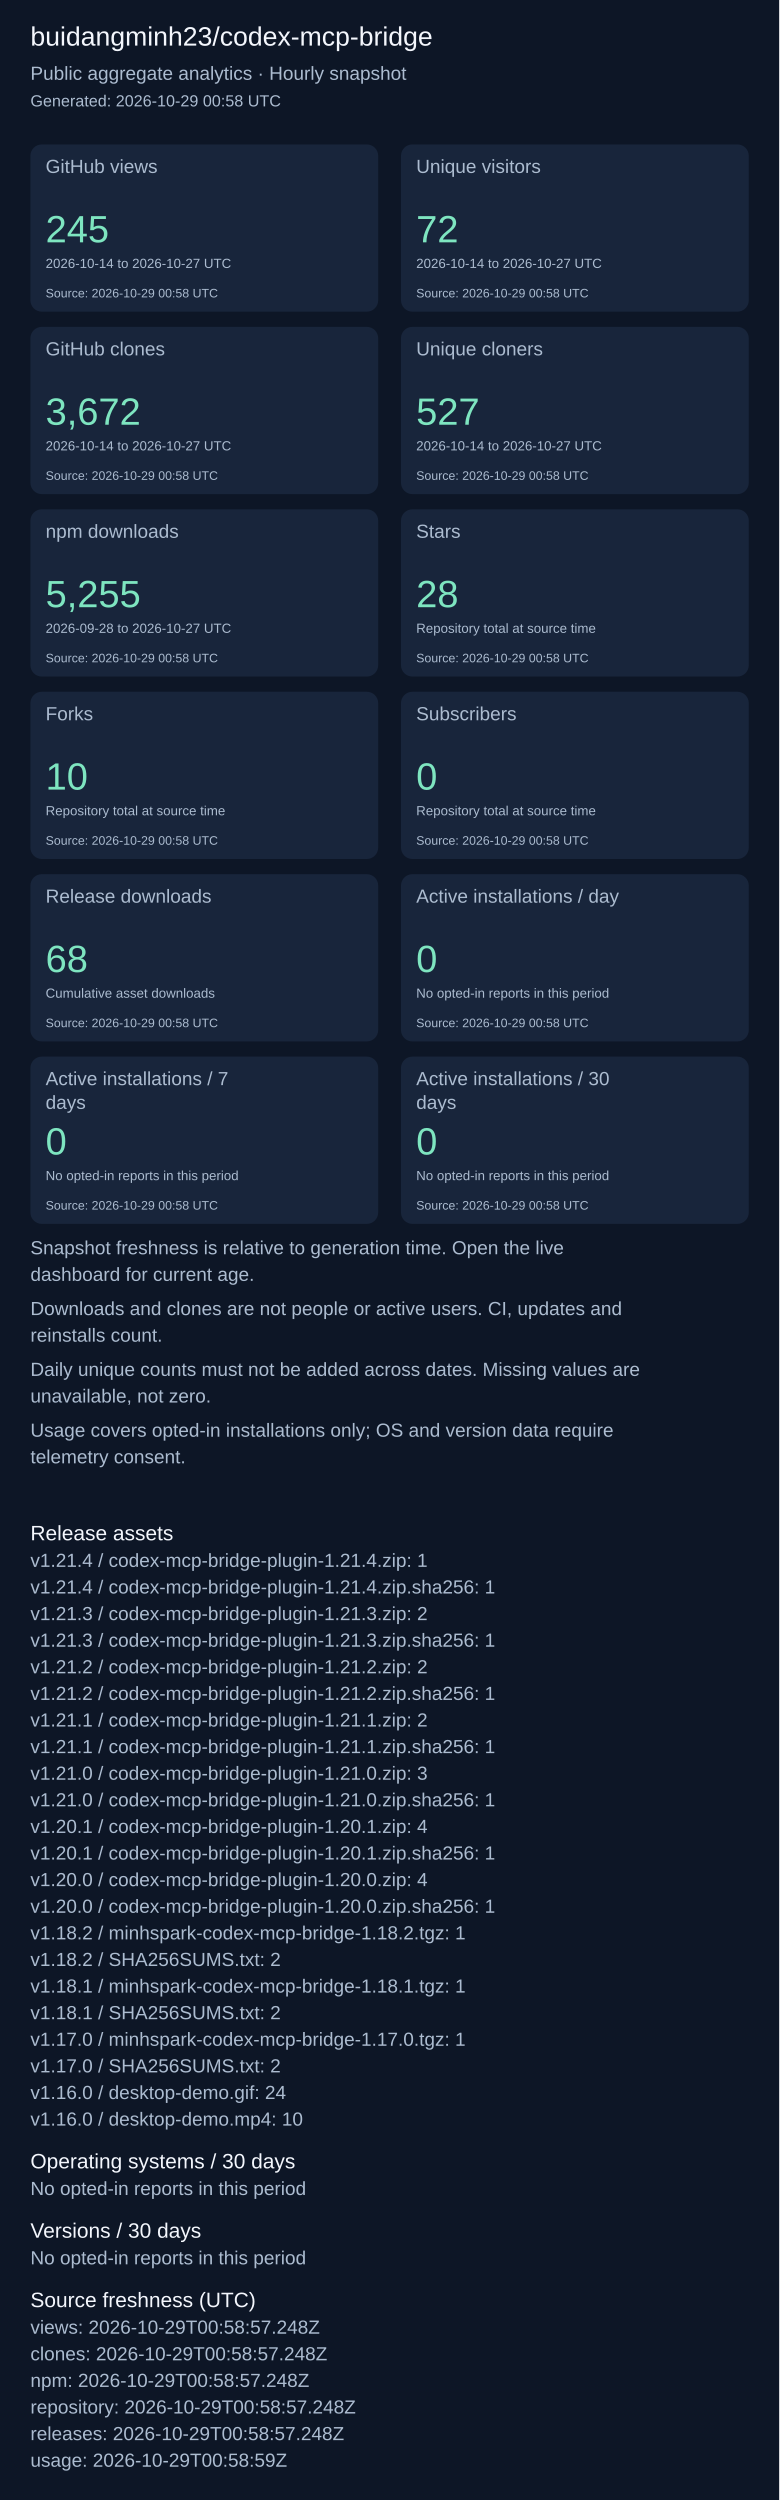
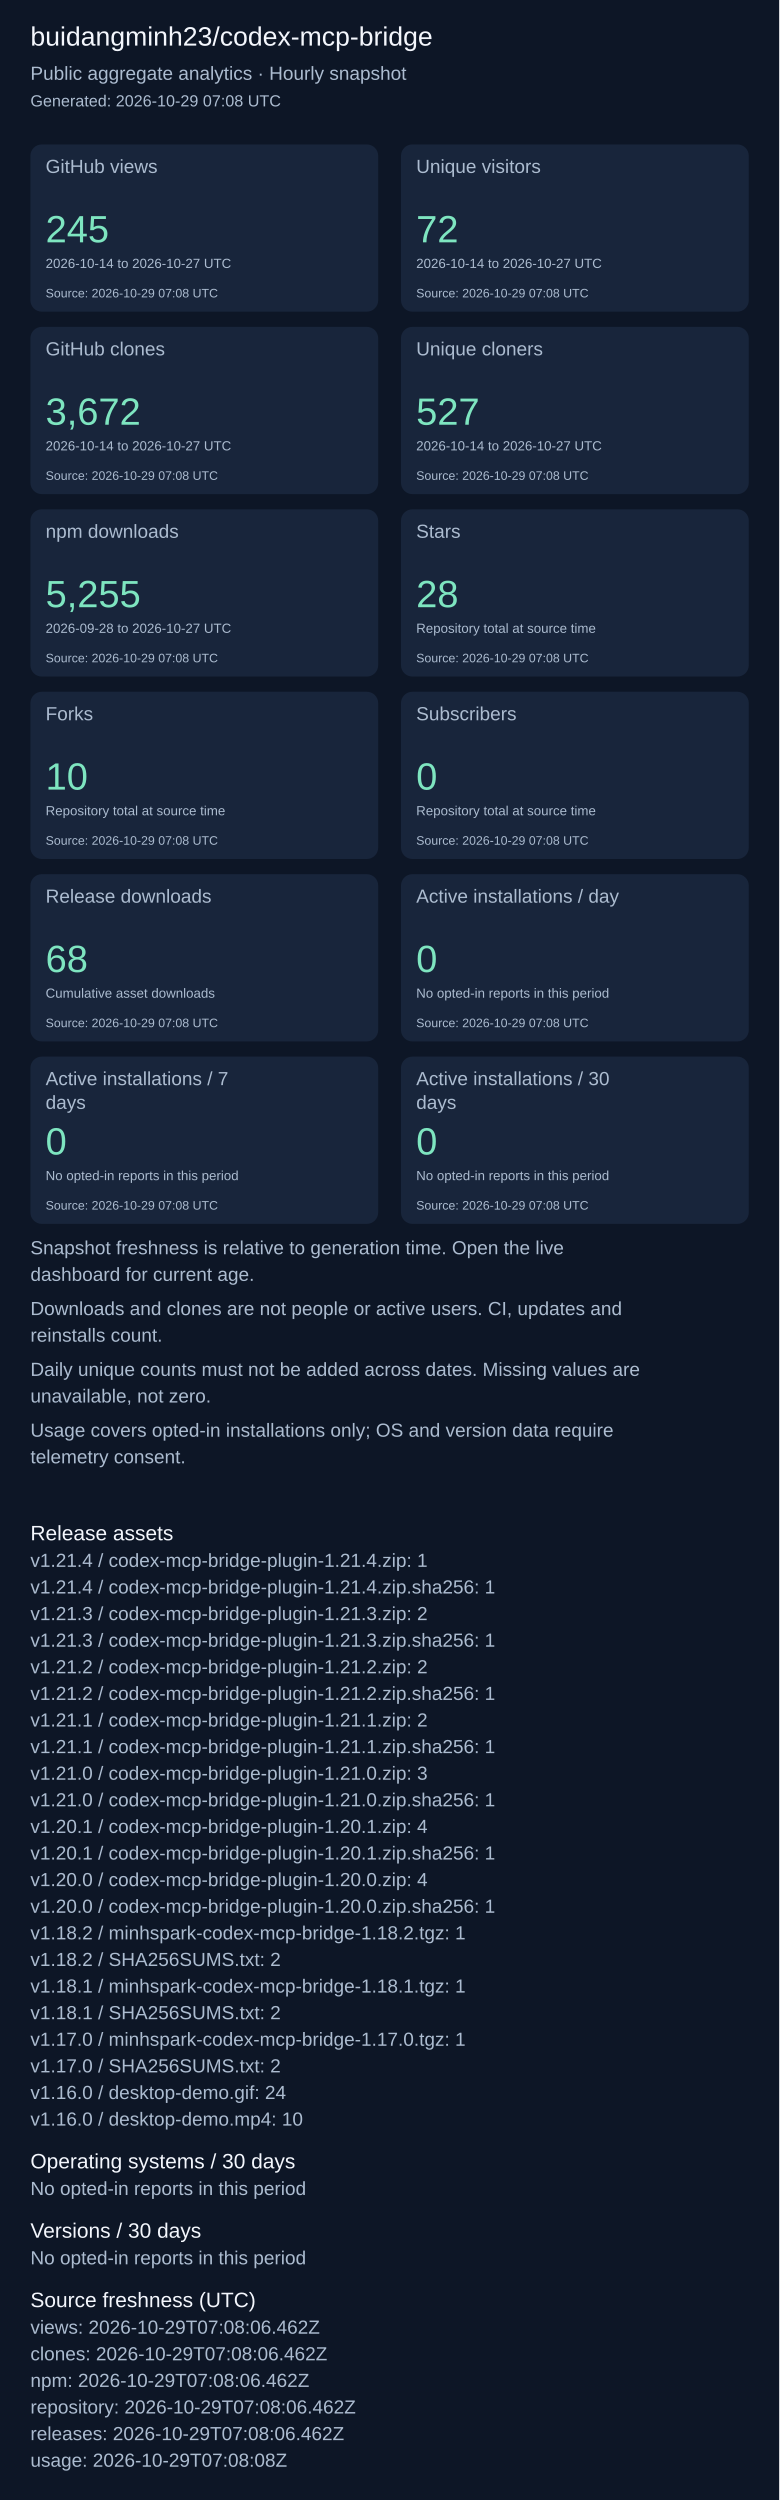
<svg xmlns="http://www.w3.org/2000/svg" width="820" height="2631" viewBox="0 0 820 2631" role="img" aria-label="Repository aggregate analytics">
  <rect width="100%" height="100%" fill="#0d1626" />
  <g font-family="Arial, sans-serif">
    <text x="32" y="48" font-size="28" fill="#f4f7fd">buidangminh23/codex-mcp-bridge</text>
    <text x="32" y="84" font-size="20" fill="#acbcd0">Public aggregate analytics · Hourly snapshot</text>
-     <text x="32" y="112" font-size="17" fill="#acbcd0">Generated: 2026-10-29 00:58 UTC</text>
+     <text x="32" y="112" font-size="17" fill="#acbcd0">Generated: 2026-10-29 07:08 UTC</text>
    <rect x="32" y="152" width="366" height="176" rx="12" fill="#18253b" />
    <text x="48" y="182" font-size="20" fill="#acbcd0">GitHub views</text>
    <text x="48" y="255" font-size="40" fill="#7ee5c0">245</text>
    <text x="48" y="282" font-size="14" fill="#acbcd0">2026-10-14 to 2026-10-27 UTC</text>
-     <text x="48" y="313" font-size="13" fill="#acbcd0">Source: 2026-10-29 00:58 UTC</text>
+     <text x="48" y="313" font-size="13" fill="#acbcd0">Source: 2026-10-29 07:08 UTC</text>
    <rect x="422" y="152" width="366" height="176" rx="12" fill="#18253b" />
    <text x="438" y="182" font-size="20" fill="#acbcd0">Unique visitors</text>
    <text x="438" y="255" font-size="40" fill="#7ee5c0">72</text>
    <text x="438" y="282" font-size="14" fill="#acbcd0">2026-10-14 to 2026-10-27 UTC</text>
-     <text x="438" y="313" font-size="13" fill="#acbcd0">Source: 2026-10-29 00:58 UTC</text>
+     <text x="438" y="313" font-size="13" fill="#acbcd0">Source: 2026-10-29 07:08 UTC</text>
    <rect x="32" y="344" width="366" height="176" rx="12" fill="#18253b" />
    <text x="48" y="374" font-size="20" fill="#acbcd0">GitHub clones</text>
    <text x="48" y="447" font-size="40" fill="#7ee5c0">3,672</text>
    <text x="48" y="474" font-size="14" fill="#acbcd0">2026-10-14 to 2026-10-27 UTC</text>
-     <text x="48" y="505" font-size="13" fill="#acbcd0">Source: 2026-10-29 00:58 UTC</text>
+     <text x="48" y="505" font-size="13" fill="#acbcd0">Source: 2026-10-29 07:08 UTC</text>
    <rect x="422" y="344" width="366" height="176" rx="12" fill="#18253b" />
    <text x="438" y="374" font-size="20" fill="#acbcd0">Unique cloners</text>
    <text x="438" y="447" font-size="40" fill="#7ee5c0">527</text>
    <text x="438" y="474" font-size="14" fill="#acbcd0">2026-10-14 to 2026-10-27 UTC</text>
-     <text x="438" y="505" font-size="13" fill="#acbcd0">Source: 2026-10-29 00:58 UTC</text>
+     <text x="438" y="505" font-size="13" fill="#acbcd0">Source: 2026-10-29 07:08 UTC</text>
    <rect x="32" y="536" width="366" height="176" rx="12" fill="#18253b" />
    <text x="48" y="566" font-size="20" fill="#acbcd0">npm downloads</text>
    <text x="48" y="639" font-size="40" fill="#7ee5c0">5,255</text>
    <text x="48" y="666" font-size="14" fill="#acbcd0">2026-09-28 to 2026-10-27 UTC</text>
-     <text x="48" y="697" font-size="13" fill="#acbcd0">Source: 2026-10-29 00:58 UTC</text>
+     <text x="48" y="697" font-size="13" fill="#acbcd0">Source: 2026-10-29 07:08 UTC</text>
    <rect x="422" y="536" width="366" height="176" rx="12" fill="#18253b" />
    <text x="438" y="566" font-size="20" fill="#acbcd0">Stars</text>
    <text x="438" y="639" font-size="40" fill="#7ee5c0">28</text>
    <text x="438" y="666" font-size="14" fill="#acbcd0">Repository total at source time</text>
-     <text x="438" y="697" font-size="13" fill="#acbcd0">Source: 2026-10-29 00:58 UTC</text>
+     <text x="438" y="697" font-size="13" fill="#acbcd0">Source: 2026-10-29 07:08 UTC</text>
    <rect x="32" y="728" width="366" height="176" rx="12" fill="#18253b" />
    <text x="48" y="758" font-size="20" fill="#acbcd0">Forks</text>
    <text x="48" y="831" font-size="40" fill="#7ee5c0">10</text>
    <text x="48" y="858" font-size="14" fill="#acbcd0">Repository total at source time</text>
-     <text x="48" y="889" font-size="13" fill="#acbcd0">Source: 2026-10-29 00:58 UTC</text>
+     <text x="48" y="889" font-size="13" fill="#acbcd0">Source: 2026-10-29 07:08 UTC</text>
    <rect x="422" y="728" width="366" height="176" rx="12" fill="#18253b" />
    <text x="438" y="758" font-size="20" fill="#acbcd0">Subscribers</text>
    <text x="438" y="831" font-size="40" fill="#7ee5c0">0</text>
    <text x="438" y="858" font-size="14" fill="#acbcd0">Repository total at source time</text>
-     <text x="438" y="889" font-size="13" fill="#acbcd0">Source: 2026-10-29 00:58 UTC</text>
+     <text x="438" y="889" font-size="13" fill="#acbcd0">Source: 2026-10-29 07:08 UTC</text>
    <rect x="32" y="920" width="366" height="176" rx="12" fill="#18253b" />
    <text x="48" y="950" font-size="20" fill="#acbcd0">Release downloads</text>
    <text x="48" y="1023" font-size="40" fill="#7ee5c0">68</text>
    <text x="48" y="1050" font-size="14" fill="#acbcd0">Cumulative asset downloads</text>
-     <text x="48" y="1081" font-size="13" fill="#acbcd0">Source: 2026-10-29 00:58 UTC</text>
+     <text x="48" y="1081" font-size="13" fill="#acbcd0">Source: 2026-10-29 07:08 UTC</text>
    <rect x="422" y="920" width="366" height="176" rx="12" fill="#18253b" />
    <text x="438" y="950" font-size="20" fill="#acbcd0">Active installations / day</text>
    <text x="438" y="1023" font-size="40" fill="#7ee5c0">0</text>
    <text x="438" y="1050" font-size="14" fill="#acbcd0">No opted-in reports in this period</text>
-     <text x="438" y="1081" font-size="13" fill="#acbcd0">Source: 2026-10-29 00:58 UTC</text>
+     <text x="438" y="1081" font-size="13" fill="#acbcd0">Source: 2026-10-29 07:08 UTC</text>
    <rect x="32" y="1112" width="366" height="176" rx="12" fill="#18253b" />
    <text x="48" y="1142" font-size="20" fill="#acbcd0">Active installations / 7</text>
    <text x="48" y="1167" font-size="20" fill="#acbcd0">days</text>
    <text x="48" y="1215" font-size="40" fill="#7ee5c0">0</text>
    <text x="48" y="1242" font-size="14" fill="#acbcd0">No opted-in reports in this period</text>
-     <text x="48" y="1273" font-size="13" fill="#acbcd0">Source: 2026-10-29 00:58 UTC</text>
+     <text x="48" y="1273" font-size="13" fill="#acbcd0">Source: 2026-10-29 07:08 UTC</text>
    <rect x="422" y="1112" width="366" height="176" rx="12" fill="#18253b" />
    <text x="438" y="1142" font-size="20" fill="#acbcd0">Active installations / 30</text>
    <text x="438" y="1167" font-size="20" fill="#acbcd0">days</text>
    <text x="438" y="1215" font-size="40" fill="#7ee5c0">0</text>
    <text x="438" y="1242" font-size="14" fill="#acbcd0">No opted-in reports in this period</text>
-     <text x="438" y="1273" font-size="13" fill="#acbcd0">Source: 2026-10-29 00:58 UTC</text>
+     <text x="438" y="1273" font-size="13" fill="#acbcd0">Source: 2026-10-29 07:08 UTC</text>
    <text x="32" y="1320" font-size="20" fill="#acbcd0">Snapshot freshness is relative to generation time. Open the live</text>
    <text x="32" y="1348" font-size="20" fill="#acbcd0">dashboard for current age.</text>
    <text x="32" y="1384" font-size="20" fill="#acbcd0">Downloads and clones are not people or active users. CI, updates and</text>
    <text x="32" y="1412" font-size="20" fill="#acbcd0">reinstalls count.</text>
    <text x="32" y="1448" font-size="20" fill="#acbcd0">Daily unique counts must not be added across dates. Missing values are</text>
    <text x="32" y="1476" font-size="20" fill="#acbcd0">unavailable, not zero.</text>
    <text x="32" y="1512" font-size="20" fill="#acbcd0">Usage covers opted-in installations only; OS and version data require</text>
    <text x="32" y="1540" font-size="20" fill="#acbcd0">telemetry consent.</text>
    <text x="32" y="1621" font-size="22" fill="#f4f7fd">Release assets</text>
    <text x="32" y="1649" font-size="20" fill="#acbcd0">v1.21.4 / codex-mcp-bridge-plugin-1.21.4.zip: 1</text>
    <text x="32" y="1677" font-size="20" fill="#acbcd0">v1.21.4 / codex-mcp-bridge-plugin-1.21.4.zip.sha256: 1</text>
    <text x="32" y="1705" font-size="20" fill="#acbcd0">v1.21.3 / codex-mcp-bridge-plugin-1.21.3.zip: 2</text>
    <text x="32" y="1733" font-size="20" fill="#acbcd0">v1.21.3 / codex-mcp-bridge-plugin-1.21.3.zip.sha256: 1</text>
    <text x="32" y="1761" font-size="20" fill="#acbcd0">v1.21.2 / codex-mcp-bridge-plugin-1.21.2.zip: 2</text>
    <text x="32" y="1789" font-size="20" fill="#acbcd0">v1.21.2 / codex-mcp-bridge-plugin-1.21.2.zip.sha256: 1</text>
    <text x="32" y="1817" font-size="20" fill="#acbcd0">v1.21.1 / codex-mcp-bridge-plugin-1.21.1.zip: 2</text>
    <text x="32" y="1845" font-size="20" fill="#acbcd0">v1.21.1 / codex-mcp-bridge-plugin-1.21.1.zip.sha256: 1</text>
    <text x="32" y="1873" font-size="20" fill="#acbcd0">v1.21.0 / codex-mcp-bridge-plugin-1.21.0.zip: 3</text>
    <text x="32" y="1901" font-size="20" fill="#acbcd0">v1.21.0 / codex-mcp-bridge-plugin-1.21.0.zip.sha256: 1</text>
    <text x="32" y="1929" font-size="20" fill="#acbcd0">v1.20.1 / codex-mcp-bridge-plugin-1.20.1.zip: 4</text>
    <text x="32" y="1957" font-size="20" fill="#acbcd0">v1.20.1 / codex-mcp-bridge-plugin-1.20.1.zip.sha256: 1</text>
    <text x="32" y="1985" font-size="20" fill="#acbcd0">v1.20.0 / codex-mcp-bridge-plugin-1.20.0.zip: 4</text>
    <text x="32" y="2013" font-size="20" fill="#acbcd0">v1.20.0 / codex-mcp-bridge-plugin-1.20.0.zip.sha256: 1</text>
    <text x="32" y="2041" font-size="20" fill="#acbcd0">v1.18.2 / minhspark-codex-mcp-bridge-1.18.2.tgz: 1</text>
    <text x="32" y="2069" font-size="20" fill="#acbcd0">v1.18.2 / SHA256SUMS.txt: 2</text>
    <text x="32" y="2097" font-size="20" fill="#acbcd0">v1.18.1 / minhspark-codex-mcp-bridge-1.18.1.tgz: 1</text>
    <text x="32" y="2125" font-size="20" fill="#acbcd0">v1.18.1 / SHA256SUMS.txt: 2</text>
    <text x="32" y="2153" font-size="20" fill="#acbcd0">v1.17.0 / minhspark-codex-mcp-bridge-1.17.0.tgz: 1</text>
    <text x="32" y="2181" font-size="20" fill="#acbcd0">v1.17.0 / SHA256SUMS.txt: 2</text>
    <text x="32" y="2209" font-size="20" fill="#acbcd0">v1.16.0 / desktop-demo.gif: 24</text>
    <text x="32" y="2237" font-size="20" fill="#acbcd0">v1.16.0 / desktop-demo.mp4: 10</text>
    <text x="32" y="2282" font-size="22" fill="#f4f7fd">Operating systems / 30 days</text>
    <text x="32" y="2310" font-size="20" fill="#acbcd0">No opted-in reports in this period</text>
    <text x="32" y="2355" font-size="22" fill="#f4f7fd">Versions / 30 days</text>
    <text x="32" y="2383" font-size="20" fill="#acbcd0">No opted-in reports in this period</text>
    <text x="32" y="2428" font-size="22" fill="#f4f7fd">Source freshness (UTC)</text>
-     <text x="32" y="2456" font-size="20" fill="#acbcd0">views: 2026-10-29T00:58:57.248Z</text>
-     <text x="32" y="2484" font-size="20" fill="#acbcd0">clones: 2026-10-29T00:58:57.248Z</text>
-     <text x="32" y="2512" font-size="20" fill="#acbcd0">npm: 2026-10-29T00:58:57.248Z</text>
-     <text x="32" y="2540" font-size="20" fill="#acbcd0">repository: 2026-10-29T00:58:57.248Z</text>
-     <text x="32" y="2568" font-size="20" fill="#acbcd0">releases: 2026-10-29T00:58:57.248Z</text>
-     <text x="32" y="2596" font-size="20" fill="#acbcd0">usage: 2026-10-29T00:58:59Z</text>
+     <text x="32" y="2456" font-size="20" fill="#acbcd0">views: 2026-10-29T07:08:06.462Z</text>
+     <text x="32" y="2484" font-size="20" fill="#acbcd0">clones: 2026-10-29T07:08:06.462Z</text>
+     <text x="32" y="2512" font-size="20" fill="#acbcd0">npm: 2026-10-29T07:08:06.462Z</text>
+     <text x="32" y="2540" font-size="20" fill="#acbcd0">repository: 2026-10-29T07:08:06.462Z</text>
+     <text x="32" y="2568" font-size="20" fill="#acbcd0">releases: 2026-10-29T07:08:06.462Z</text>
+     <text x="32" y="2596" font-size="20" fill="#acbcd0">usage: 2026-10-29T07:08:08Z</text>
  </g>
</svg>
